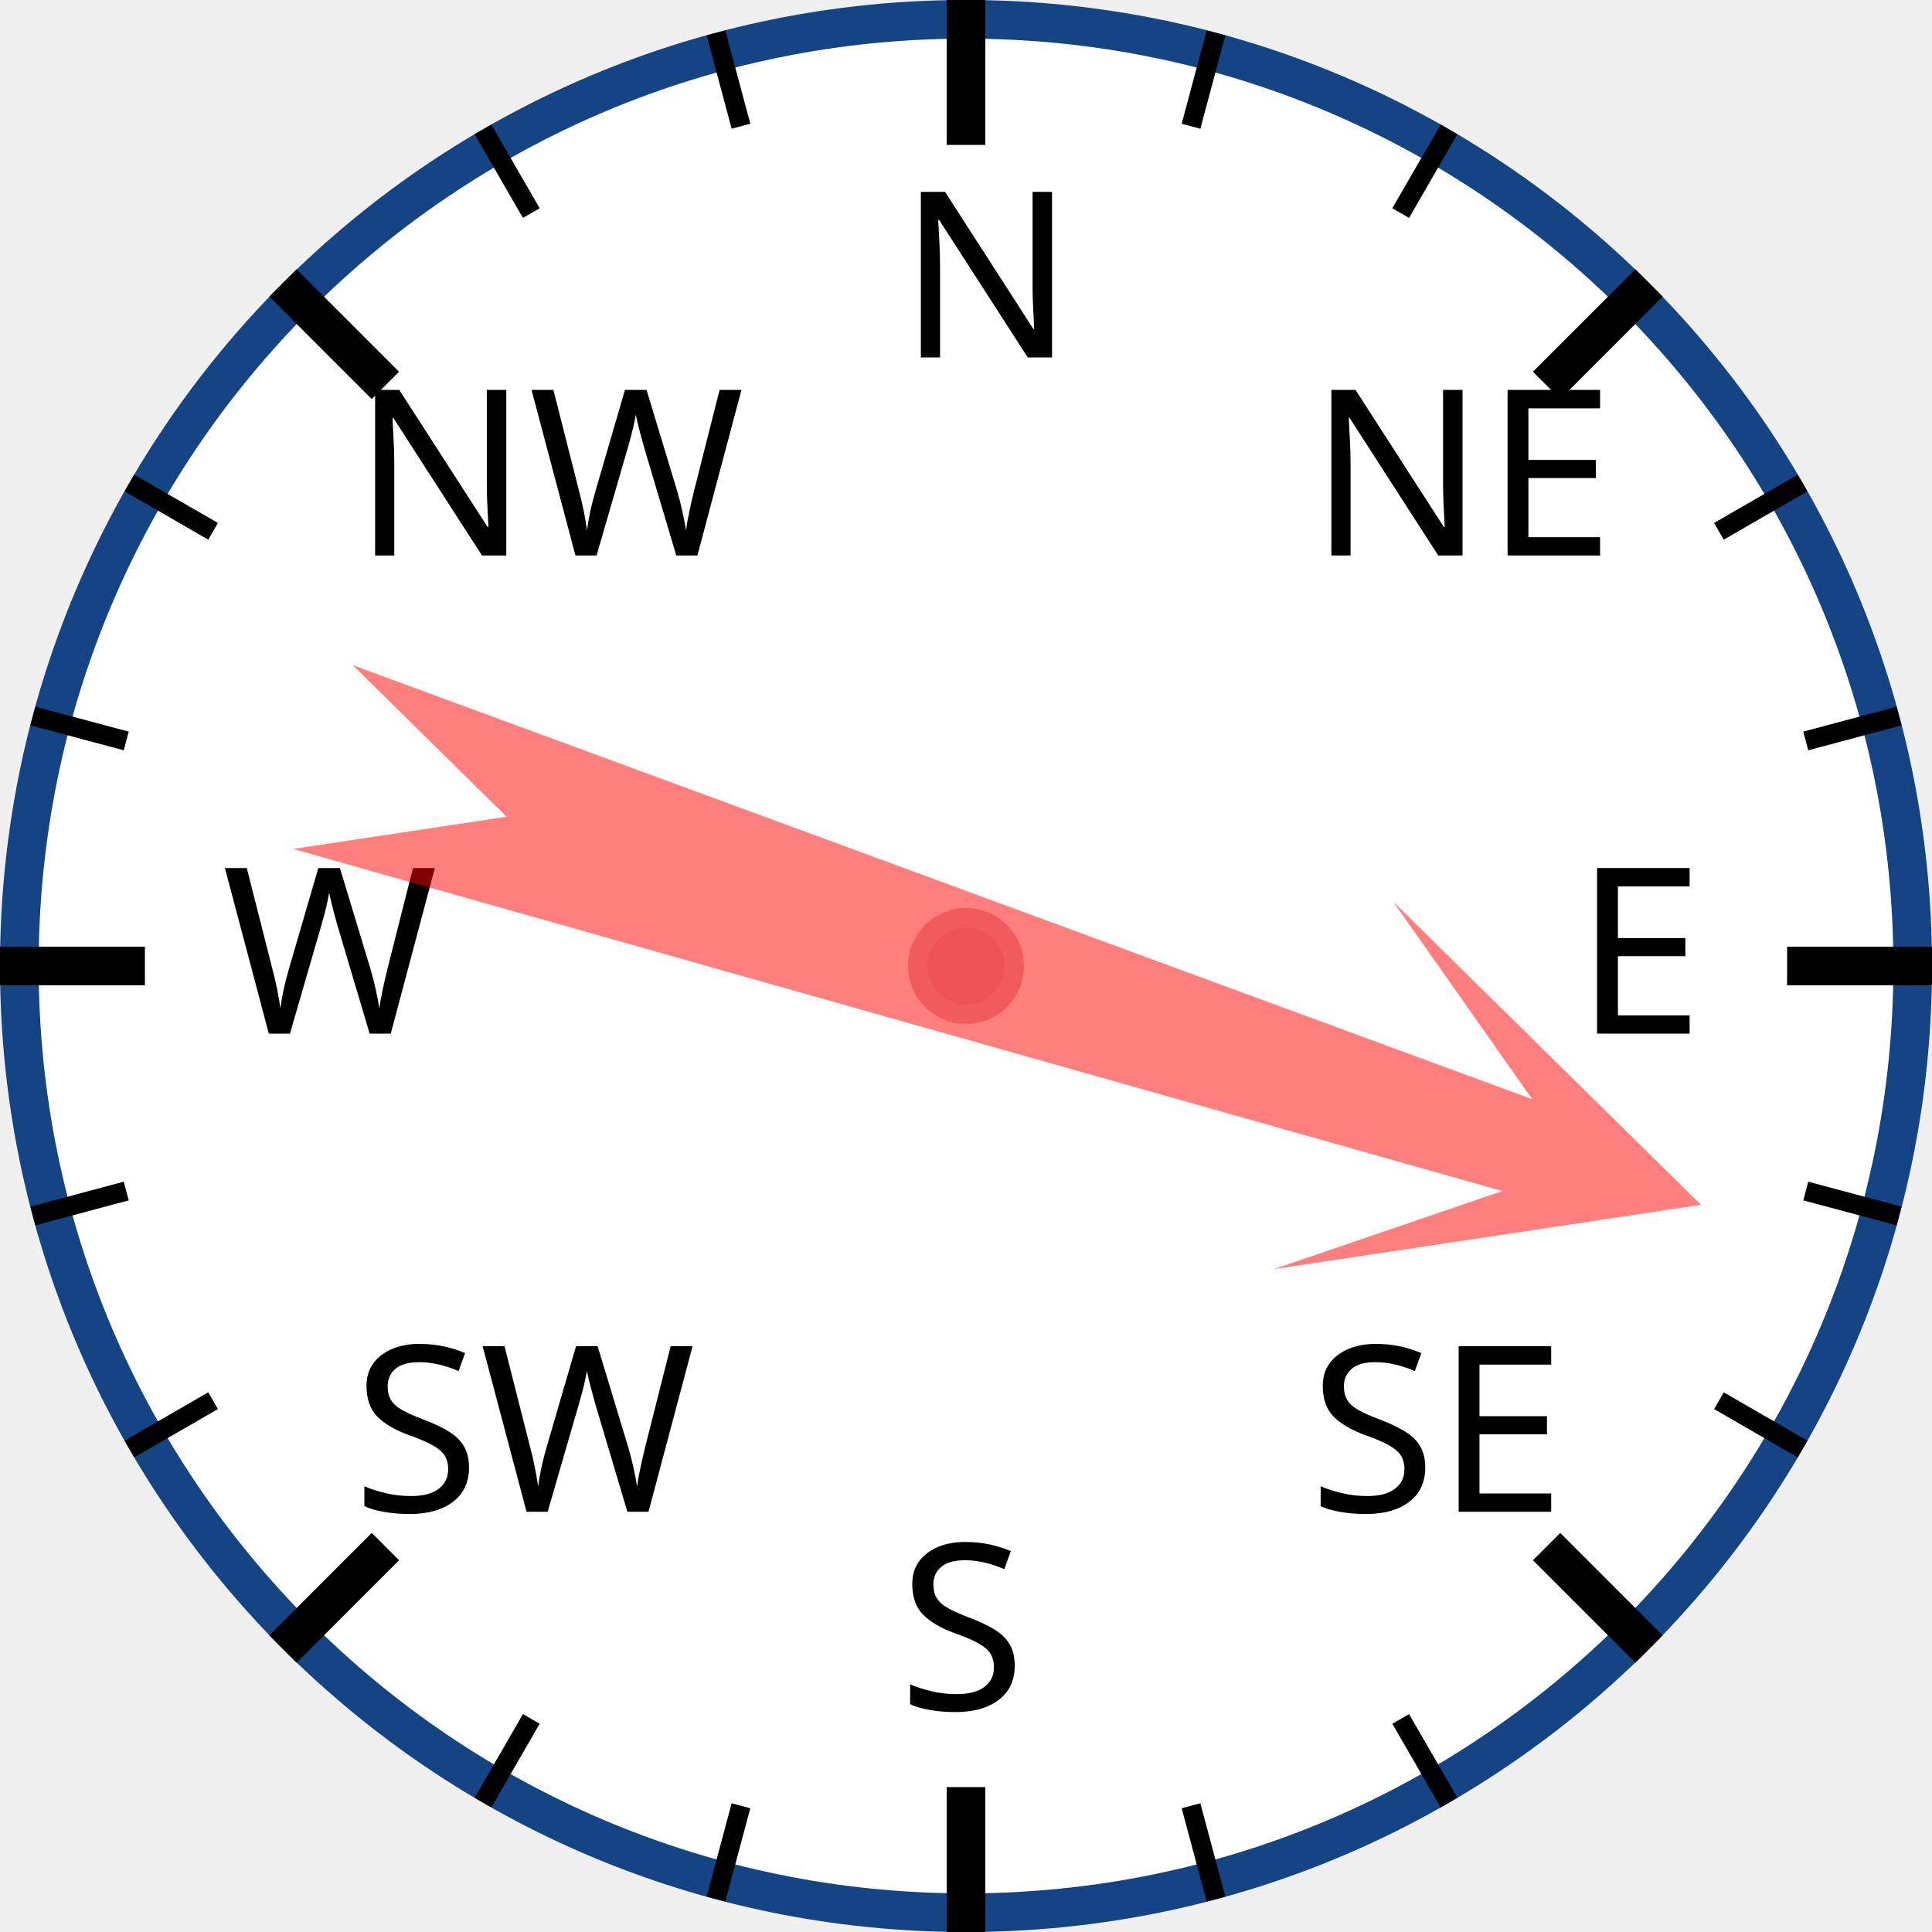
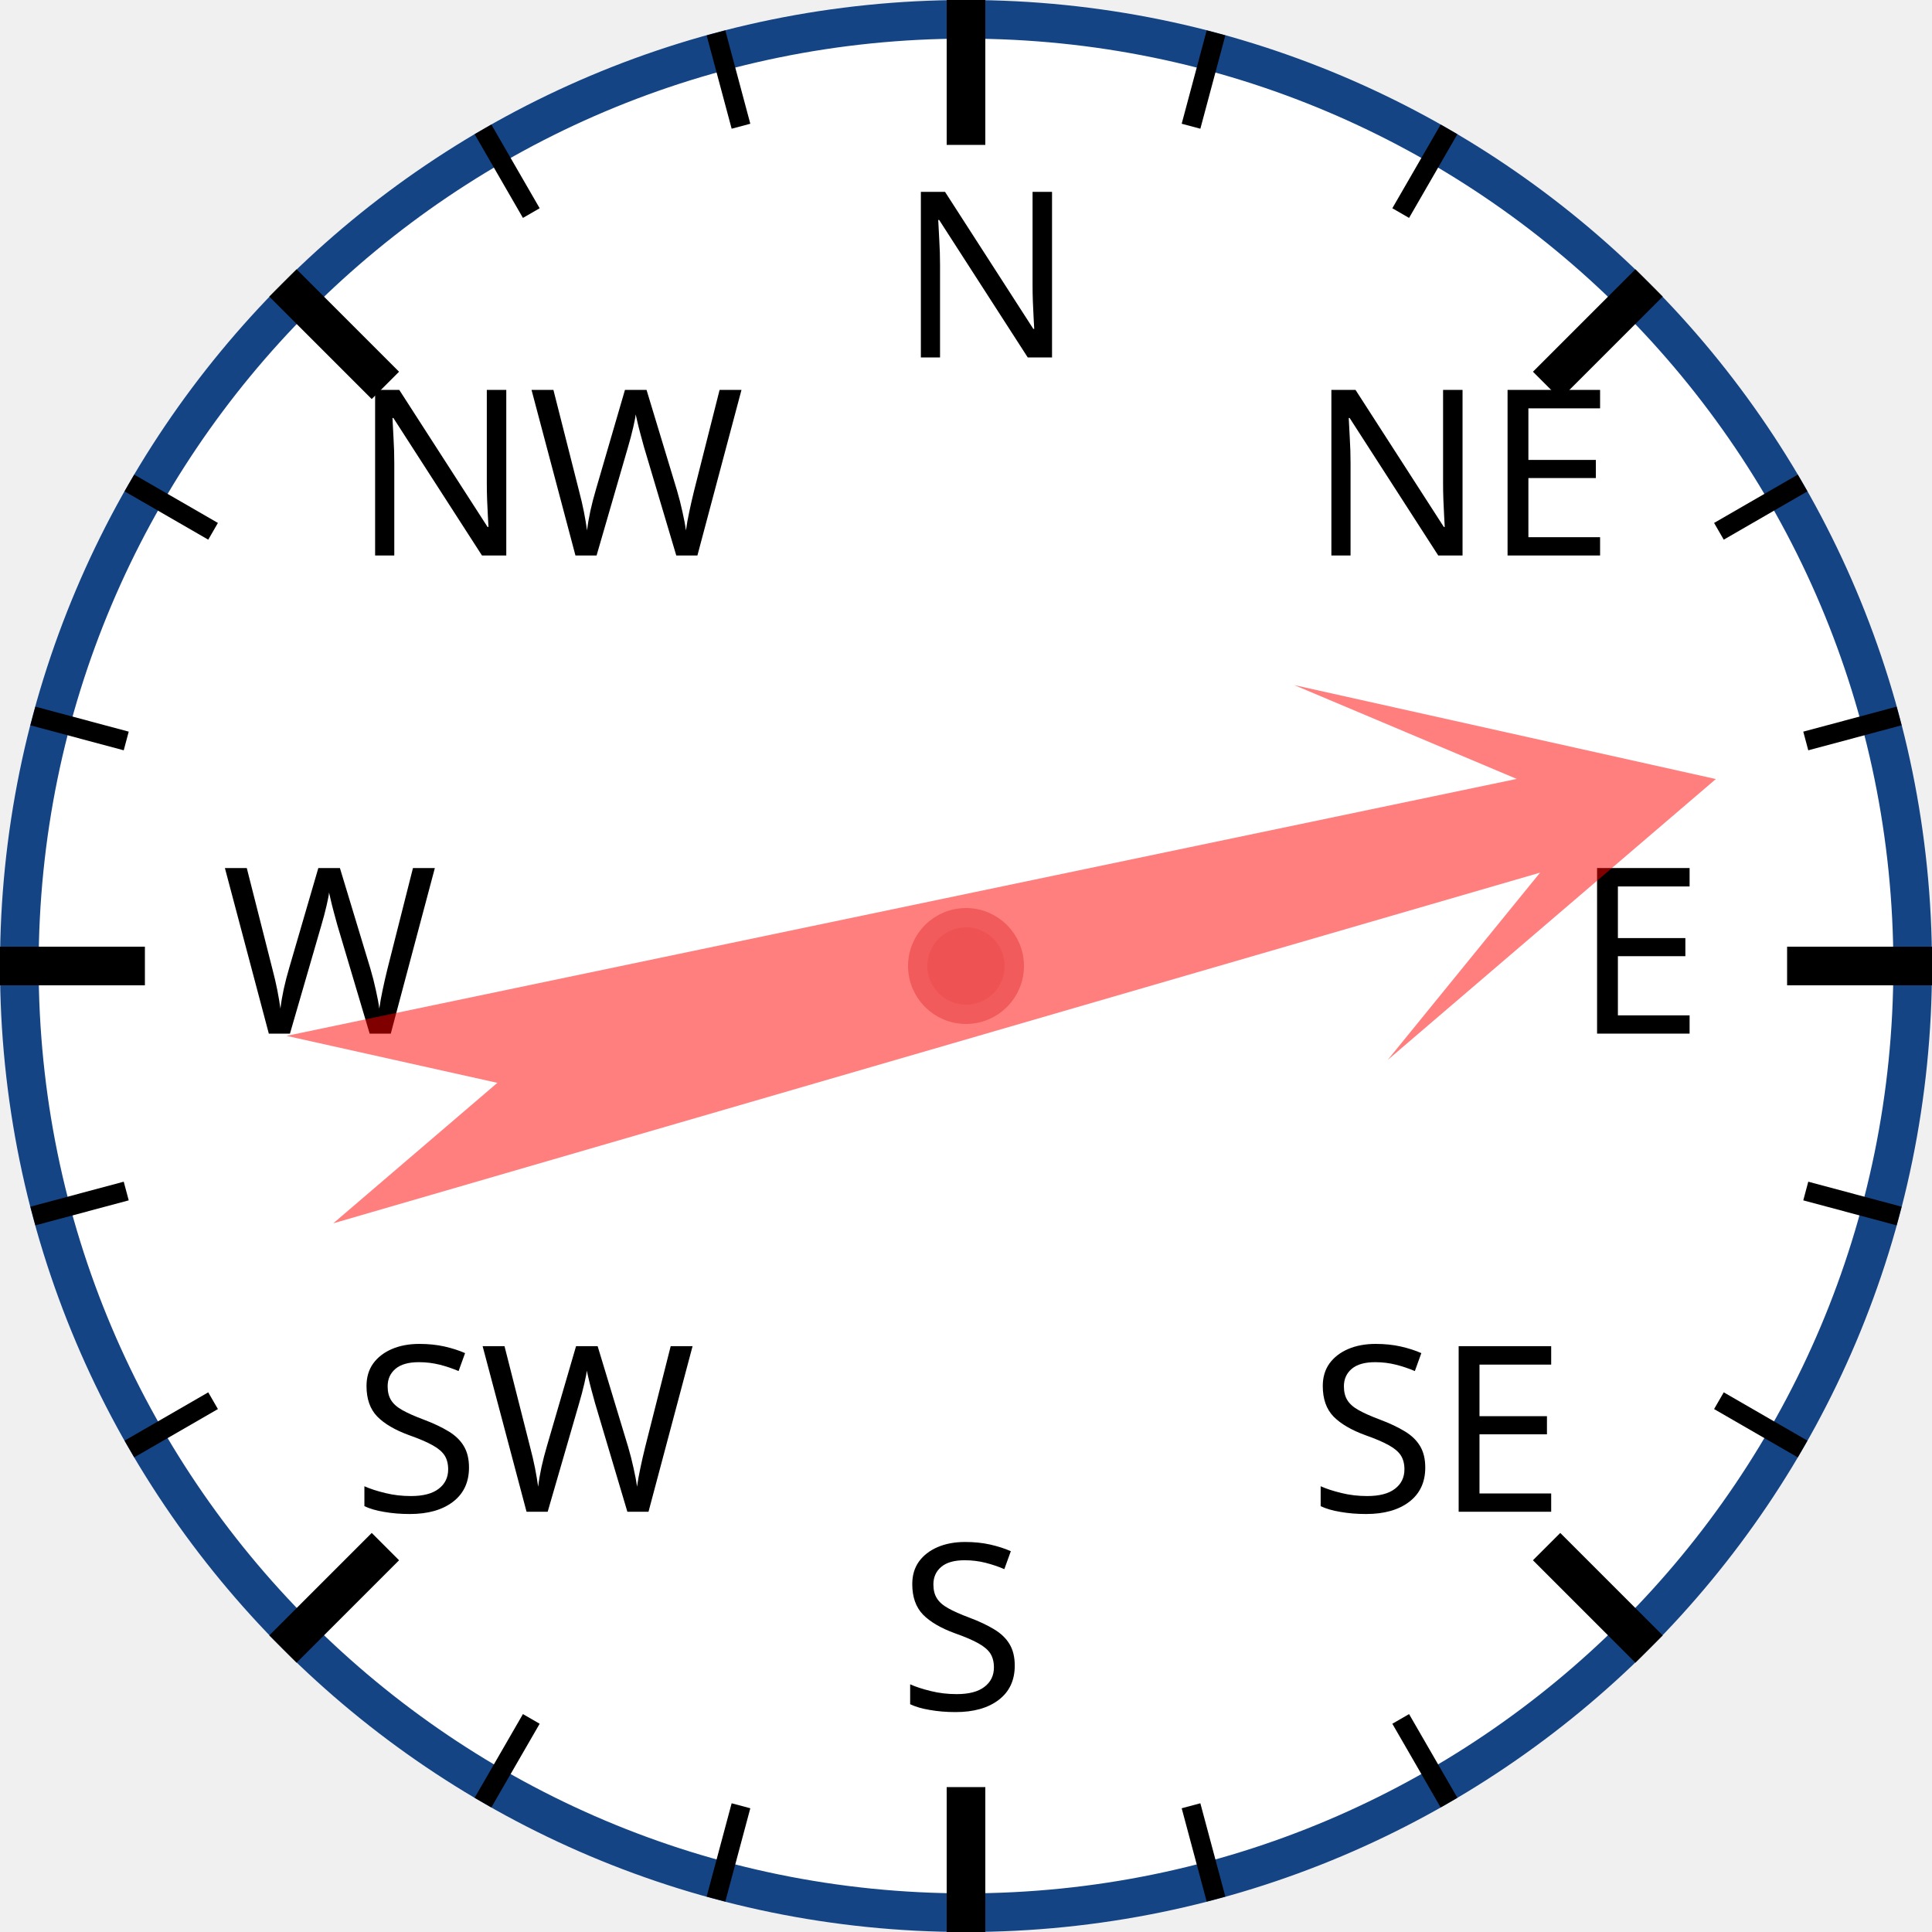
<svg xmlns="http://www.w3.org/2000/svg" width="120px" height="120px" viewBox="0 0 200 200">
  <circle cx="100" cy="100" r="98" style="fill: white; stroke: #154485; stroke-width: 4;" />
  <text x="93.0" y="37.0" style="font-family: sans-serif; font-size: 18pt;">N</text>
  <line x1="100.0" y1="0.0" x2="100.0" y2="15.0" style="stroke: black; stroke-width: 4;" />
  <line x1="74.118" y1="3.407" x2="76.706" y2="13.067" style="stroke: black; stroke-width: 2;" />
  <line x1="50" y1="13.397" x2="55" y2="22.058" style="stroke: black; stroke-width: 2;" />
  <text x="36.503" y="57.503" style="font-family: sans-serif; font-size: 18pt;">NW</text>
  <line x1="29.289" y1="29.289" x2="39.896" y2="39.896" style="stroke: black; stroke-width: 4;" />
  <line x1="13.397" y1="50" x2="22.058" y2="55" style="stroke: black; stroke-width: 2;" />
  <line x1="3.407" y1="74.118" x2="13.067" y2="76.706" style="stroke: black; stroke-width: 2;" />
  <text x="23.0" y="107.0" style="font-family: sans-serif; font-size: 18pt;">W</text>
  <line x1="0.0" y1="100.0" x2="15.0" y2="100.0" style="stroke: black; stroke-width: 4;" />
  <line x1="3.407" y1="125.882" x2="13.067" y2="123.294" style="stroke: black; stroke-width: 2;" />
  <line x1="13.397" y1="150" x2="22.058" y2="145" style="stroke: black; stroke-width: 2;" />
  <text x="36.503" y="156.497" style="font-family: sans-serif; font-size: 18pt;">SW</text>
  <line x1="29.289" y1="170.711" x2="39.896" y2="160.104" style="stroke: black; stroke-width: 4;" />
  <line x1="50" y1="186.603" x2="55" y2="177.942" style="stroke: black; stroke-width: 2;" />
  <line x1="74.118" y1="196.593" x2="76.706" y2="186.933" style="stroke: black; stroke-width: 2;" />
  <text x="93" y="177.0" style="font-family: sans-serif; font-size: 18pt;">S</text>
  <line x1="100" y1="200.0" x2="100" y2="185.0" style="stroke: black; stroke-width: 4;" />
  <line x1="125.882" y1="196.593" x2="123.294" y2="186.933" style="stroke: black; stroke-width: 2;" />
  <line x1="150.0" y1="186.603" x2="145.0" y2="177.942" style="stroke: black; stroke-width: 2;" />
  <text x="135.497" y="156.497" style="font-family: sans-serif; font-size: 18pt;">SE</text>
  <line x1="170.711" y1="170.711" x2="160.104" y2="160.104" style="stroke: black; stroke-width: 4;" />
  <line x1="186.603" y1="150" x2="177.942" y2="145" style="stroke: black; stroke-width: 2;" />
  <line x1="196.593" y1="125.882" x2="186.933" y2="123.294" style="stroke: black; stroke-width: 2;" />
  <text x="163.0" y="107" style="font-family: sans-serif; font-size: 18pt;">E</text>
  <line x1="200.0" y1="100" x2="185.0" y2="100" style="stroke: black; stroke-width: 4;" />
  <line x1="196.593" y1="74.118" x2="186.933" y2="76.706" style="stroke: black; stroke-width: 2;" />
  <line x1="186.603" y1="50" x2="177.942" y2="55" style="stroke: black; stroke-width: 2;" />
  <text x="135.497" y="57.503" style="font-family: sans-serif; font-size: 18pt;">NE</text>
  <line x1="170.711" y1="29.289" x2="160.104" y2="39.896" style="stroke: black; stroke-width: 4;" />
  <line x1="150" y1="13.397" x2="145" y2="22.058" style="stroke: black; stroke-width: 2;" />
  <line x1="125.882" y1="3.407" x2="123.294" y2="13.067" style="stroke: black; stroke-width: 2;" />
-   <polygon points="100 20 120 60 105 40 110 170 100 150 90 170 95 40 80 60" style="fill: red; fill-opacity: 0.5;" transform="rotate(108,100,100)" />
+   <polygon points="100 20 120 60 105 40 110 170 100 150 90 170 95 40 80 60" style="fill: red; fill-opacity: 0.5;" transform="rotate(76,100,100)" />
  <circle cx="100" cy="100" r="5" style="fill: #EE5252; stroke: #F25B5B; stroke-width: 2;" />
</svg>
